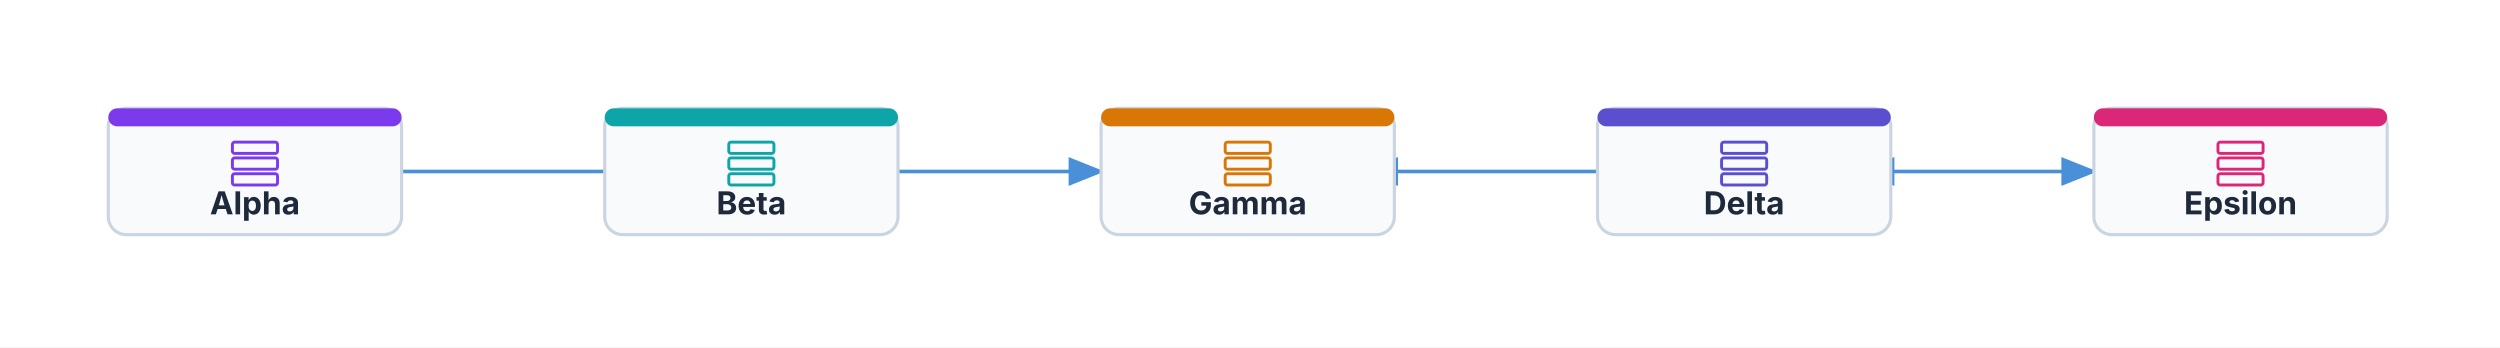
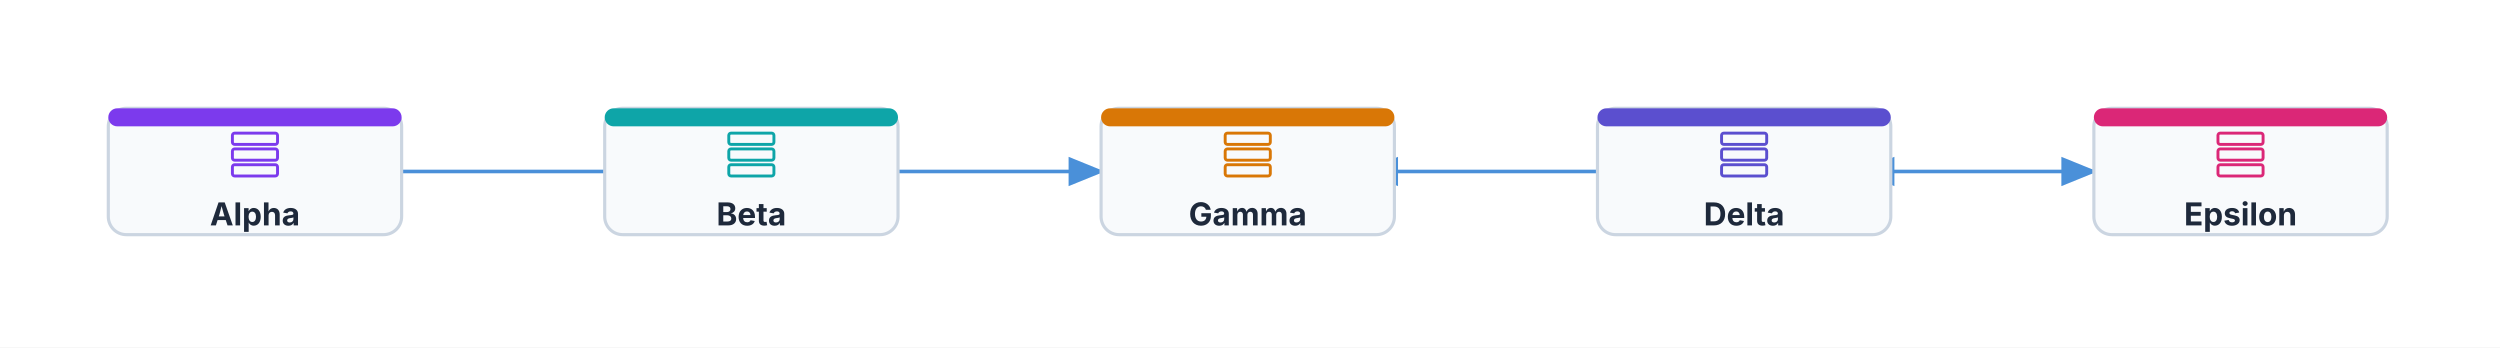
<svg xmlns="http://www.w3.org/2000/svg" viewBox="-24 -24 1108 154" width="1108" height="154">
  <defs>
-     <marker id="arch-arrow-end" markerWidth="10" markerHeight="8" refX="9" refY="4" orient="auto">
-       <polygon points="0 0, 10 4, 0 8" fill="#4A90D9" />
+     <marker id="arch-arrow-end" markerUnits="userSpaceOnUse" markerWidth="16" markerHeight="13" refX="14.4" refY="6.5" orient="auto">
+       <polygon points="0 0, 16 6.5, 0 13" fill="#4A90D9" />
    </marker>
-     <marker id="arch-arrow-start" markerWidth="10" markerHeight="8" refX="1" refY="4" orient="auto-start-reverse">
-       <polygon points="0 0, 10 4, 0 8" fill="#4A90D9" />
+     <marker id="arch-arrow-start" markerUnits="userSpaceOnUse" markerWidth="16" markerHeight="13" refX="1.6" refY="6.5" orient="auto-start-reverse">
+       <polygon points="0 0, 16 6.5, 0 13" fill="#4A90D9" />
    </marker>
  </defs>
  <rect x="-24" y="-24" width="1108" height="154" fill="#FFFFFF" />
  <path d="M 154 52 L 244 52" stroke="#4A90D9" stroke-width="1.6" fill="none" />
  <path d="M 374 52 L 464 52" stroke="#4A90D9" stroke-width="1.6" fill="none" marker-end="url(#arch-arrow-end)" />
  <path d="M 594 52 L 684 52" stroke="#4A90D9" stroke-width="1.6" fill="none" marker-start="url(#arch-arrow-start)" />
  <path d="M 814 52 L 904 52" stroke="#4A90D9" stroke-width="1.6" fill="none" marker-end="url(#arch-arrow-end)" marker-start="url(#arch-arrow-start)" />
  <rect x="24" y="24" width="130" height="56" fill="#F8FAFC" stroke="#CBD5E1" stroke-width="1.4" rx="8" />
  <rect x="24" y="24" width="130" height="8" fill="#7C3AED" stroke="#7C3AED" stroke-width="0" rx="4" />
-   <rect x="79" y="39" width="20" height="5" fill="#F8FAFC" stroke="#7C3AED" stroke-width="1.3" rx="1" />
-   <rect x="79" y="46" width="20" height="5" fill="#F8FAFC" stroke="#7C3AED" stroke-width="1.3" rx="1" />
-   <rect x="79" y="53" width="20" height="5" fill="#F8FAFC" stroke="#7C3AED" stroke-width="1.3" rx="1" />
-   <text x="89" y="71" font-size="14" font-family="Inter, system-ui, -apple-system, sans-serif" fill="#1E293B" text-anchor="middle" font-weight="bold">Alpha</text>
+   <rect x="79" y="35" width="20" height="5" fill="#F8FAFC" stroke="#7C3AED" stroke-width="1.3" rx="1" />
+   <rect x="79" y="42" width="20" height="5" fill="#F8FAFC" stroke="#7C3AED" stroke-width="1.3" rx="1" />
+   <rect x="79" y="49" width="20" height="5" fill="#F8FAFC" stroke="#7C3AED" stroke-width="1.3" rx="1" />
+   <text x="89" y="75.9" font-size="14" font-family="Inter, system-ui, -apple-system, sans-serif" fill="#1E293B" text-anchor="middle" font-weight="bold">Alpha</text>
  <rect x="244" y="24" width="130" height="56" fill="#F8FAFC" stroke="#CBD5E1" stroke-width="1.4" rx="8" />
  <rect x="244" y="24" width="130" height="8" fill="#0EA5A8" stroke="#0EA5A8" stroke-width="0" rx="4" />
-   <rect x="299" y="39" width="20" height="5" fill="#F8FAFC" stroke="#0EA5A8" stroke-width="1.3" rx="1" />
-   <rect x="299" y="46" width="20" height="5" fill="#F8FAFC" stroke="#0EA5A8" stroke-width="1.3" rx="1" />
-   <rect x="299" y="53" width="20" height="5" fill="#F8FAFC" stroke="#0EA5A8" stroke-width="1.3" rx="1" />
-   <text x="309" y="71" font-size="14" font-family="Inter, system-ui, -apple-system, sans-serif" fill="#1E293B" text-anchor="middle" font-weight="bold">Beta</text>
+   <rect x="299" y="35" width="20" height="5" fill="#F8FAFC" stroke="#0EA5A8" stroke-width="1.3" rx="1" />
+   <rect x="299" y="42" width="20" height="5" fill="#F8FAFC" stroke="#0EA5A8" stroke-width="1.3" rx="1" />
+   <rect x="299" y="49" width="20" height="5" fill="#F8FAFC" stroke="#0EA5A8" stroke-width="1.3" rx="1" />
+   <text x="309" y="75.9" font-size="14" font-family="Inter, system-ui, -apple-system, sans-serif" fill="#1E293B" text-anchor="middle" font-weight="bold">Beta</text>
  <rect x="464" y="24" width="130" height="56" fill="#F8FAFC" stroke="#CBD5E1" stroke-width="1.4" rx="8" />
  <rect x="464" y="24" width="130" height="8" fill="#D97706" stroke="#D97706" stroke-width="0" rx="4" />
-   <rect x="519" y="39" width="20" height="5" fill="#F8FAFC" stroke="#D97706" stroke-width="1.3" rx="1" />
-   <rect x="519" y="46" width="20" height="5" fill="#F8FAFC" stroke="#D97706" stroke-width="1.3" rx="1" />
-   <rect x="519" y="53" width="20" height="5" fill="#F8FAFC" stroke="#D97706" stroke-width="1.3" rx="1" />
-   <text x="529" y="71" font-size="14" font-family="Inter, system-ui, -apple-system, sans-serif" fill="#1E293B" text-anchor="middle" font-weight="bold">Gamma</text>
+   <rect x="519" y="35" width="20" height="5" fill="#F8FAFC" stroke="#D97706" stroke-width="1.3" rx="1" />
+   <rect x="519" y="42" width="20" height="5" fill="#F8FAFC" stroke="#D97706" stroke-width="1.3" rx="1" />
+   <rect x="519" y="49" width="20" height="5" fill="#F8FAFC" stroke="#D97706" stroke-width="1.3" rx="1" />
+   <text x="529" y="75.9" font-size="14" font-family="Inter, system-ui, -apple-system, sans-serif" fill="#1E293B" text-anchor="middle" font-weight="bold">Gamma</text>
  <rect x="684" y="24" width="130" height="56" fill="#F8FAFC" stroke="#CBD5E1" stroke-width="1.4" rx="8" />
  <rect x="684" y="24" width="130" height="8" fill="#5B4FCF" stroke="#5B4FCF" stroke-width="0" rx="4" />
-   <rect x="739" y="39" width="20" height="5" fill="#F8FAFC" stroke="#5B4FCF" stroke-width="1.3" rx="1" />
-   <rect x="739" y="46" width="20" height="5" fill="#F8FAFC" stroke="#5B4FCF" stroke-width="1.3" rx="1" />
-   <rect x="739" y="53" width="20" height="5" fill="#F8FAFC" stroke="#5B4FCF" stroke-width="1.3" rx="1" />
-   <text x="749" y="71" font-size="14" font-family="Inter, system-ui, -apple-system, sans-serif" fill="#1E293B" text-anchor="middle" font-weight="bold">Delta</text>
+   <rect x="739" y="35" width="20" height="5" fill="#F8FAFC" stroke="#5B4FCF" stroke-width="1.3" rx="1" />
+   <rect x="739" y="42" width="20" height="5" fill="#F8FAFC" stroke="#5B4FCF" stroke-width="1.3" rx="1" />
+   <rect x="739" y="49" width="20" height="5" fill="#F8FAFC" stroke="#5B4FCF" stroke-width="1.3" rx="1" />
+   <text x="749" y="75.9" font-size="14" font-family="Inter, system-ui, -apple-system, sans-serif" fill="#1E293B" text-anchor="middle" font-weight="bold">Delta</text>
  <rect x="904" y="24" width="130" height="56" fill="#F8FAFC" stroke="#CBD5E1" stroke-width="1.4" rx="8" />
  <rect x="904" y="24" width="130" height="8" fill="#DB2777" stroke="#DB2777" stroke-width="0" rx="4" />
-   <rect x="959" y="39" width="20" height="5" fill="#F8FAFC" stroke="#DB2777" stroke-width="1.3" rx="1" />
-   <rect x="959" y="46" width="20" height="5" fill="#F8FAFC" stroke="#DB2777" stroke-width="1.3" rx="1" />
-   <rect x="959" y="53" width="20" height="5" fill="#F8FAFC" stroke="#DB2777" stroke-width="1.3" rx="1" />
-   <text x="969" y="71" font-size="14" font-family="Inter, system-ui, -apple-system, sans-serif" fill="#1E293B" text-anchor="middle" font-weight="bold">Epsilon</text>
+   <rect x="959" y="35" width="20" height="5" fill="#F8FAFC" stroke="#DB2777" stroke-width="1.3" rx="1" />
+   <rect x="959" y="42" width="20" height="5" fill="#F8FAFC" stroke="#DB2777" stroke-width="1.3" rx="1" />
+   <rect x="959" y="49" width="20" height="5" fill="#F8FAFC" stroke="#DB2777" stroke-width="1.3" rx="1" />
+   <text x="969" y="75.9" font-size="14" font-family="Inter, system-ui, -apple-system, sans-serif" fill="#1E293B" text-anchor="middle" font-weight="bold">Epsilon</text>
</svg>
